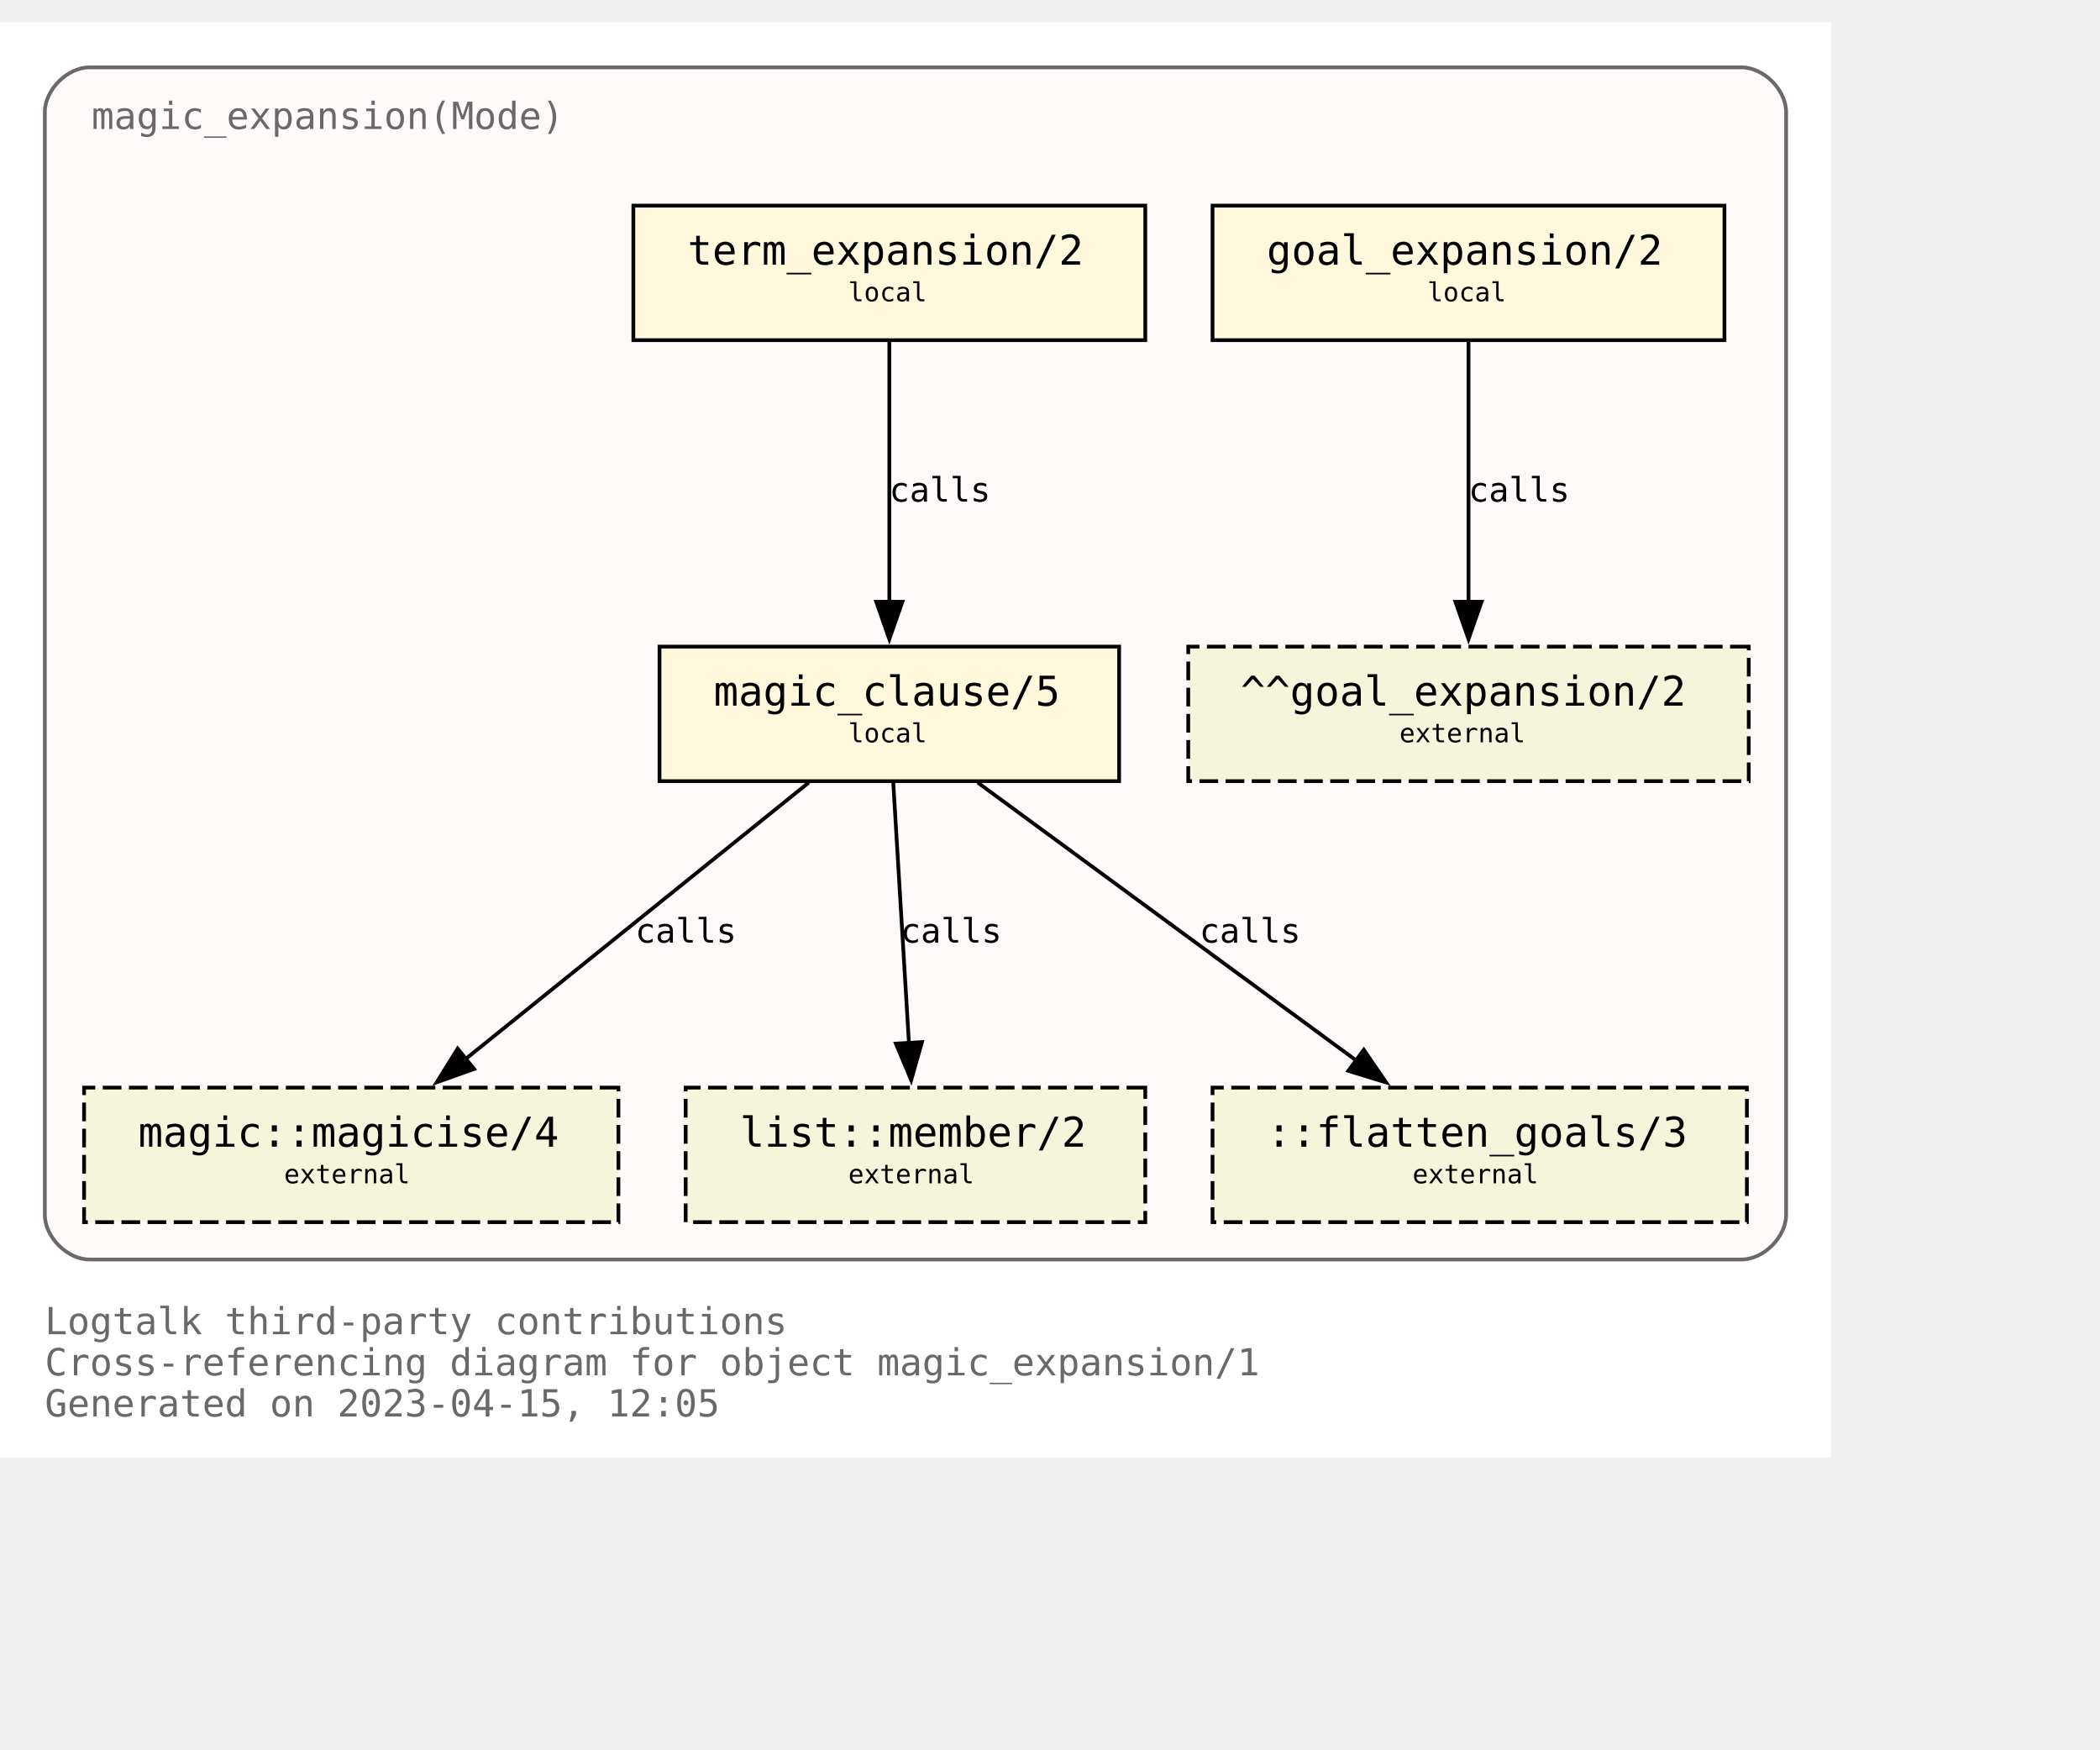
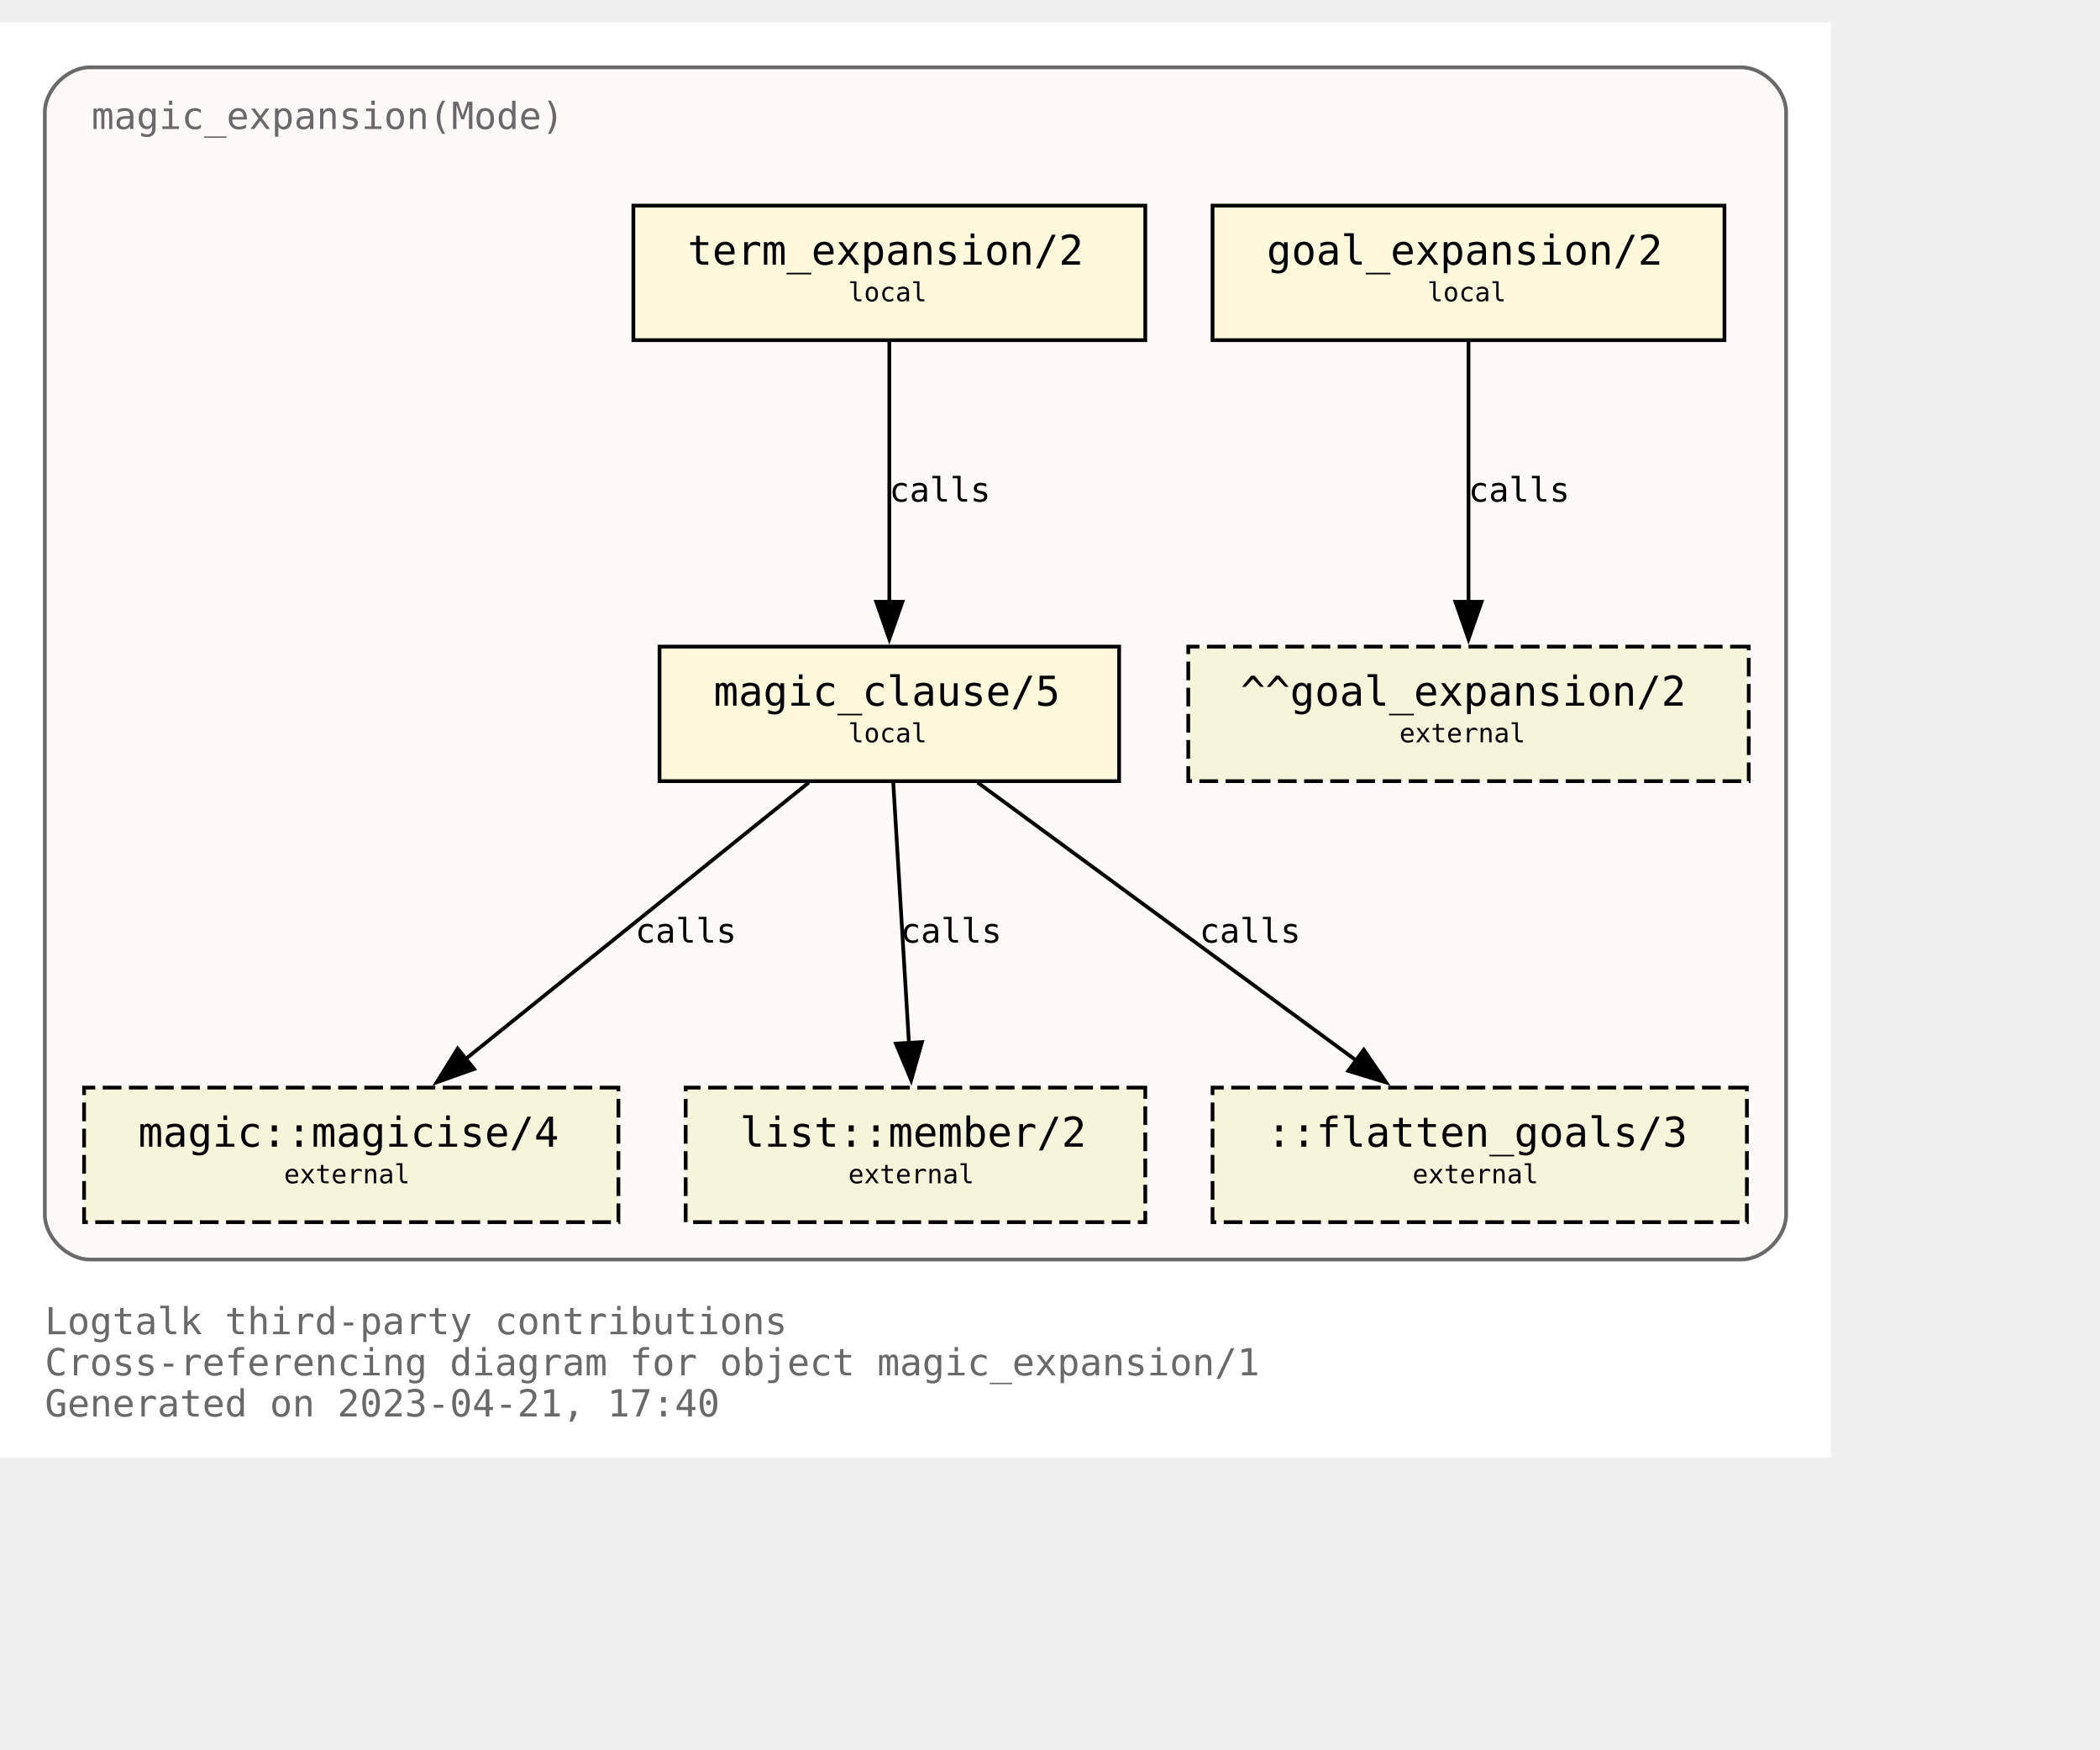
<svg xmlns="http://www.w3.org/2000/svg" xmlns:xlink="http://www.w3.org/1999/xlink" width="634pt" height="528pt" viewBox="72.00 72.00 562.00 456.00">
  <g id="graph0" class="graph" transform="scale(1 1) rotate(0) translate(76 452)">
    <polygon fill="white" stroke="none" points="-4,4 -4,-380 486,-380 486,4 -4,4" />
    <text text-anchor="start" x="8" y="-29" font-family="Monospace" font-size="10.00" fill="dimgray">Logtalk third-party contributions</text>
    <text text-anchor="start" x="8" y="-18" font-family="Monospace" font-size="10.00" fill="dimgray">Cross-referencing diagram for object magic_expansion/1</text>
-     <text text-anchor="start" x="8" y="-7" font-family="Monospace" font-size="10.00" fill="dimgray">Generated on 2023-04-15, 12:05</text>
+     <text text-anchor="start" x="8" y="-7" font-family="Monospace" font-size="10.00" fill="dimgray">Generated on 2023-04-21, 17:40</text>
    <g id="clust1" class="cluster">
      <g id="a_clust1">
        <a xlink:title="magic_expansion(Mode)">
          <path fill="snow" stroke="dimgray" d="M20,-49C20,-49 462,-49 462,-49 468,-49 474,-55 474,-61 474,-61 474,-356 474,-356 474,-362 468,-368 462,-368 462,-368 20,-368 20,-368 14,-368 8,-362 8,-356 8,-356 8,-61 8,-61 8,-55 14,-49 20,-49" />
          <g id="a_clust1_0">
-             <a xlink:href="https://github.com/LogtalkDotOrg/logtalk3/tree/7a0d5f76fb7d3bf3a2ab0932c0951c9ed4f30a00/contributions/verdi_neruda/magic_expansion.lgt" xlink:title="https://github.com/LogtalkDotOrg/logtalk3/tree/7a0d5f76fb7d3bf3a2ab0932c0951c9ed4f30a00/contributions/verdi_neruda/magic_expansion.lgt">
+             <a xlink:href="https://github.com/LogtalkDotOrg/logtalk3/tree/44059985fb409c774cf802c44d29bbd64765c5bf/contributions/verdi_neruda/magic_expansion.lgt" xlink:title="https://github.com/LogtalkDotOrg/logtalk3/tree/44059985fb409c774cf802c44d29bbd64765c5bf/contributions/verdi_neruda/magic_expansion.lgt">
              <text text-anchor="start" x="20.5" y="-351.5" font-family="Monospace" font-size="10.00" fill="dimgray">magic_expansion(Mode)</text>
            </a>
          </g>
        </a>
      </g>
    </g>
    <g id="node1" class="node">
      <g id="a_node1">
-         <a xlink:href="https://github.com/LogtalkDotOrg/logtalk3/tree/7a0d5f76fb7d3bf3a2ab0932c0951c9ed4f30a00/contributions/verdi_neruda/magic_expansion.lgt#L52" xlink:title="https://github.com/LogtalkDotOrg/logtalk3/tree/7a0d5f76fb7d3bf3a2ab0932c0951c9ed4f30a00/contributions/verdi_neruda/magic_expansion.lgt#L52">
+         <a xlink:href="https://github.com/LogtalkDotOrg/logtalk3/tree/44059985fb409c774cf802c44d29bbd64765c5bf/contributions/verdi_neruda/magic_expansion.lgt#L52" xlink:title="https://github.com/LogtalkDotOrg/logtalk3/tree/44059985fb409c774cf802c44d29bbd64765c5bf/contributions/verdi_neruda/magic_expansion.lgt#L52">
          <polygon fill="cornsilk" stroke="black" points="457.5,-331 320.5,-331 320.5,-295 457.5,-295 457.5,-331" />
          <text text-anchor="start" x="329" y="-315.8" font-family="Monospace" font-size="9.00"> </text>
          <text text-anchor="start" x="335" y="-315.2" font-family="Monospace" font-size="11.00">goal_expansion/2</text>
          <text text-anchor="start" x="444" y="-315.8" font-family="Monospace" font-size="9.00"> </text>
          <text text-anchor="start" x="329" y="-304.8" font-family="Monospace" font-size="9.00"> </text>
          <text text-anchor="start" x="378" y="-305.4" font-family="Monospace" font-size="7.00">local</text>
          <text text-anchor="start" x="444" y="-304.8" font-family="Monospace" font-size="9.00"> </text>
        </a>
      </g>
    </g>
    <g id="node7" class="node">
      <polygon fill="beige" stroke="black" stroke-dasharray="5,2" points="464,-213 314,-213 314,-177 464,-177 464,-213" />
      <text text-anchor="start" x="322" y="-197.8" font-family="Monospace" font-size="9.00"> </text>
      <text text-anchor="start" x="328" y="-197.2" font-family="Monospace" font-size="11.00">^^goal_expansion/2</text>
      <text text-anchor="start" x="450" y="-197.8" font-family="Monospace" font-size="9.00"> </text>
      <text text-anchor="start" x="322" y="-186.8" font-family="Monospace" font-size="9.00"> </text>
      <text text-anchor="start" x="370.5" y="-187.4" font-family="Monospace" font-size="7.00">external</text>
      <text text-anchor="start" x="450" y="-186.8" font-family="Monospace" font-size="9.00"> </text>
    </g>
    <g id="edge3" class="edge">
      <g id="a_edge3">
-         <a xlink:href="https://github.com/LogtalkDotOrg/logtalk3/tree/7a0d5f76fb7d3bf3a2ab0932c0951c9ed4f30a00/contributions/verdi_neruda/magic_expansion.lgt#L52" xlink:title="calls">
+         <a xlink:href="https://github.com/LogtalkDotOrg/logtalk3/tree/44059985fb409c774cf802c44d29bbd64765c5bf/contributions/verdi_neruda/magic_expansion.lgt#L52" xlink:title="calls">
          <path fill="none" stroke="black" d="M389,-294.63C389,-276.18 389,-246.7 389,-224.77" />
          <polygon fill="black" stroke="black" points="392.5,-225 389,-215 385.5,-225 392.5,-225" />
        </a>
      </g>
      <g id="a_edge3-label">
-         <a xlink:href="https://github.com/LogtalkDotOrg/logtalk3/tree/7a0d5f76fb7d3bf3a2ab0932c0951c9ed4f30a00/contributions/verdi_neruda/magic_expansion.lgt#L52" xlink:title="https://github.com/LogtalkDotOrg/logtalk3/tree/7a0d5f76fb7d3bf3a2ab0932c0951c9ed4f30a00/contributions/verdi_neruda/magic_expansion.lgt#L52">
+         <a xlink:href="https://github.com/LogtalkDotOrg/logtalk3/tree/44059985fb409c774cf802c44d29bbd64765c5bf/contributions/verdi_neruda/magic_expansion.lgt#L52" xlink:title="https://github.com/LogtalkDotOrg/logtalk3/tree/44059985fb409c774cf802c44d29bbd64765c5bf/contributions/verdi_neruda/magic_expansion.lgt#L52">
          <text text-anchor="start" x="389" y="-251.8" font-family="Monospace" font-size="9.00">calls</text>
        </a>
      </g>
    </g>
    <g id="node2" class="node">
      <g id="a_node2">
-         <a xlink:href="https://github.com/LogtalkDotOrg/logtalk3/tree/7a0d5f76fb7d3bf3a2ab0932c0951c9ed4f30a00/contributions/verdi_neruda/magic_expansion.lgt#L55" xlink:title="https://github.com/LogtalkDotOrg/logtalk3/tree/7a0d5f76fb7d3bf3a2ab0932c0951c9ed4f30a00/contributions/verdi_neruda/magic_expansion.lgt#L55">
+         <a xlink:href="https://github.com/LogtalkDotOrg/logtalk3/tree/44059985fb409c774cf802c44d29bbd64765c5bf/contributions/verdi_neruda/magic_expansion.lgt#L55" xlink:title="https://github.com/LogtalkDotOrg/logtalk3/tree/44059985fb409c774cf802c44d29bbd64765c5bf/contributions/verdi_neruda/magic_expansion.lgt#L55">
          <polygon fill="cornsilk" stroke="black" points="302.5,-331 165.5,-331 165.5,-295 302.5,-295 302.5,-331" />
          <text text-anchor="start" x="174" y="-315.8" font-family="Monospace" font-size="9.00"> </text>
          <text text-anchor="start" x="180" y="-315.2" font-family="Monospace" font-size="11.00">term_expansion/2</text>
          <text text-anchor="start" x="289" y="-315.8" font-family="Monospace" font-size="9.00"> </text>
          <text text-anchor="start" x="174" y="-304.8" font-family="Monospace" font-size="9.00"> </text>
          <text text-anchor="start" x="223" y="-305.4" font-family="Monospace" font-size="7.00">local</text>
          <text text-anchor="start" x="289" y="-304.8" font-family="Monospace" font-size="9.00"> </text>
        </a>
      </g>
    </g>
    <g id="node3" class="node">
      <g id="a_node3">
-         <a xlink:href="https://github.com/LogtalkDotOrg/logtalk3/tree/7a0d5f76fb7d3bf3a2ab0932c0951c9ed4f30a00/contributions/verdi_neruda/magic_expansion.lgt#L62" xlink:title="https://github.com/LogtalkDotOrg/logtalk3/tree/7a0d5f76fb7d3bf3a2ab0932c0951c9ed4f30a00/contributions/verdi_neruda/magic_expansion.lgt#L62">
+         <a xlink:href="https://github.com/LogtalkDotOrg/logtalk3/tree/44059985fb409c774cf802c44d29bbd64765c5bf/contributions/verdi_neruda/magic_expansion.lgt#L62" xlink:title="https://github.com/LogtalkDotOrg/logtalk3/tree/44059985fb409c774cf802c44d29bbd64765c5bf/contributions/verdi_neruda/magic_expansion.lgt#L62">
          <polygon fill="cornsilk" stroke="black" points="295.5,-213 172.5,-213 172.5,-177 295.5,-177 295.5,-213" />
          <text text-anchor="start" x="181" y="-197.8" font-family="Monospace" font-size="9.00"> </text>
          <text text-anchor="start" x="187" y="-197.2" font-family="Monospace" font-size="11.00">magic_clause/5</text>
          <text text-anchor="start" x="282" y="-197.8" font-family="Monospace" font-size="9.00"> </text>
          <text text-anchor="start" x="181" y="-186.8" font-family="Monospace" font-size="9.00"> </text>
          <text text-anchor="start" x="223" y="-187.4" font-family="Monospace" font-size="7.00">local</text>
          <text text-anchor="start" x="282" y="-186.8" font-family="Monospace" font-size="9.00"> </text>
        </a>
      </g>
    </g>
    <g id="edge1" class="edge">
      <g id="a_edge1">
-         <a xlink:href="https://github.com/LogtalkDotOrg/logtalk3/tree/7a0d5f76fb7d3bf3a2ab0932c0951c9ed4f30a00/contributions/verdi_neruda/magic_expansion.lgt#L55" xlink:title="calls">
+         <a xlink:href="https://github.com/LogtalkDotOrg/logtalk3/tree/44059985fb409c774cf802c44d29bbd64765c5bf/contributions/verdi_neruda/magic_expansion.lgt#L55" xlink:title="calls">
          <path fill="none" stroke="black" d="M234,-294.63C234,-276.18 234,-246.7 234,-224.77" />
          <polygon fill="black" stroke="black" points="237.5,-225 234,-215 230.5,-225 237.5,-225" />
        </a>
      </g>
      <g id="a_edge1-label">
-         <a xlink:href="https://github.com/LogtalkDotOrg/logtalk3/tree/7a0d5f76fb7d3bf3a2ab0932c0951c9ed4f30a00/contributions/verdi_neruda/magic_expansion.lgt#L55" xlink:title="https://github.com/LogtalkDotOrg/logtalk3/tree/7a0d5f76fb7d3bf3a2ab0932c0951c9ed4f30a00/contributions/verdi_neruda/magic_expansion.lgt#L55">
+         <a xlink:href="https://github.com/LogtalkDotOrg/logtalk3/tree/44059985fb409c774cf802c44d29bbd64765c5bf/contributions/verdi_neruda/magic_expansion.lgt#L55" xlink:title="https://github.com/LogtalkDotOrg/logtalk3/tree/44059985fb409c774cf802c44d29bbd64765c5bf/contributions/verdi_neruda/magic_expansion.lgt#L55">
          <text text-anchor="start" x="234" y="-251.8" font-family="Monospace" font-size="9.00">calls</text>
        </a>
      </g>
    </g>
    <g id="node4" class="node">
      <g id="a_node4">
        <a xlink:href="https://logtalk.org/library/magic_0.html#magicise/4" xlink:title="https://logtalk.org/library/magic_0.html#magicise/4">
          <polygon fill="beige" stroke="black" stroke-dasharray="5,2" points="161.5,-95 18.5,-95 18.5,-59 161.5,-59 161.5,-95" />
          <text text-anchor="start" x="27" y="-79.8" font-family="Monospace" font-size="9.00"> </text>
          <text text-anchor="start" x="33" y="-79.2" font-family="Monospace" font-size="11.00">magic::magicise/4</text>
          <text text-anchor="start" x="148" y="-79.8" font-family="Monospace" font-size="9.00"> </text>
          <text text-anchor="start" x="27" y="-68.8" font-family="Monospace" font-size="9.00"> </text>
          <text text-anchor="start" x="72" y="-69.4" font-family="Monospace" font-size="7.00">external</text>
          <text text-anchor="start" x="148" y="-68.8" font-family="Monospace" font-size="9.00"> </text>
        </a>
      </g>
    </g>
    <g id="edge4" class="edge">
      <g id="a_edge4">
-         <a xlink:href="https://github.com/LogtalkDotOrg/logtalk3/tree/7a0d5f76fb7d3bf3a2ab0932c0951c9ed4f30a00/contributions/verdi_neruda/magic_expansion.lgt#L62" xlink:title="calls">
+         <a xlink:href="https://github.com/LogtalkDotOrg/logtalk3/tree/44059985fb409c774cf802c44d29bbd64765c5bf/contributions/verdi_neruda/magic_expansion.lgt#L62" xlink:title="calls">
          <path fill="none" stroke="black" d="M212.44,-176.63C188.05,-156.99 148.14,-124.84 120.55,-102.61" />
          <polygon fill="black" stroke="black" points="122.87,-99.98 112.88,-96.43 118.48,-105.43 122.87,-99.98" />
        </a>
      </g>
      <g id="a_edge4-label">
-         <a xlink:href="https://github.com/LogtalkDotOrg/logtalk3/tree/7a0d5f76fb7d3bf3a2ab0932c0951c9ed4f30a00/contributions/verdi_neruda/magic_expansion.lgt#L62" xlink:title="https://github.com/LogtalkDotOrg/logtalk3/tree/7a0d5f76fb7d3bf3a2ab0932c0951c9ed4f30a00/contributions/verdi_neruda/magic_expansion.lgt#L62">
+         <a xlink:href="https://github.com/LogtalkDotOrg/logtalk3/tree/44059985fb409c774cf802c44d29bbd64765c5bf/contributions/verdi_neruda/magic_expansion.lgt#L62" xlink:title="https://github.com/LogtalkDotOrg/logtalk3/tree/44059985fb409c774cf802c44d29bbd64765c5bf/contributions/verdi_neruda/magic_expansion.lgt#L62">
          <text text-anchor="start" x="166" y="-133.8" font-family="Monospace" font-size="9.00">calls</text>
        </a>
      </g>
    </g>
    <g id="node5" class="node">
      <g id="a_node5">
        <a xlink:href="https://logtalk.org/library/listp_0.html#member/2" xlink:title="https://logtalk.org/library/listp_0.html#member/2">
          <polygon fill="beige" stroke="black" stroke-dasharray="5,2" points="302.5,-95 179.5,-95 179.5,-59 302.5,-59 302.5,-95" />
          <text text-anchor="start" x="188" y="-79.8" font-family="Monospace" font-size="9.00"> </text>
          <text text-anchor="start" x="194" y="-79.2" font-family="Monospace" font-size="11.00">list::member/2</text>
          <text text-anchor="start" x="289" y="-79.8" font-family="Monospace" font-size="9.00"> </text>
          <text text-anchor="start" x="188" y="-68.8" font-family="Monospace" font-size="9.00"> </text>
          <text text-anchor="start" x="223" y="-69.4" font-family="Monospace" font-size="7.00">external</text>
          <text text-anchor="start" x="289" y="-68.8" font-family="Monospace" font-size="9.00"> </text>
        </a>
      </g>
    </g>
    <g id="edge5" class="edge">
      <g id="a_edge5">
-         <a xlink:href="https://github.com/LogtalkDotOrg/logtalk3/tree/7a0d5f76fb7d3bf3a2ab0932c0951c9ed4f30a00/contributions/verdi_neruda/magic_expansion.lgt#L62" xlink:title="calls">
+         <a xlink:href="https://github.com/LogtalkDotOrg/logtalk3/tree/44059985fb409c774cf802c44d29bbd64765c5bf/contributions/verdi_neruda/magic_expansion.lgt#L62" xlink:title="calls">
          <path fill="none" stroke="black" d="M235.05,-176.63C236.16,-158.18 237.94,-128.7 239.26,-106.77" />
          <polygon fill="black" stroke="black" points="242.74,-107.19 239.85,-97 235.76,-106.77 242.74,-107.19" />
        </a>
      </g>
      <g id="a_edge5-label">
-         <a xlink:href="https://github.com/LogtalkDotOrg/logtalk3/tree/7a0d5f76fb7d3bf3a2ab0932c0951c9ed4f30a00/contributions/verdi_neruda/magic_expansion.lgt#L62" xlink:title="https://github.com/LogtalkDotOrg/logtalk3/tree/7a0d5f76fb7d3bf3a2ab0932c0951c9ed4f30a00/contributions/verdi_neruda/magic_expansion.lgt#L62">
+         <a xlink:href="https://github.com/LogtalkDotOrg/logtalk3/tree/44059985fb409c774cf802c44d29bbd64765c5bf/contributions/verdi_neruda/magic_expansion.lgt#L62" xlink:title="https://github.com/LogtalkDotOrg/logtalk3/tree/44059985fb409c774cf802c44d29bbd64765c5bf/contributions/verdi_neruda/magic_expansion.lgt#L62">
          <text text-anchor="start" x="237" y="-133.8" font-family="Monospace" font-size="9.00">calls</text>
        </a>
      </g>
    </g>
    <g id="node6" class="node">
      <polygon fill="beige" stroke="black" stroke-dasharray="5,2" points="463.5,-95 320.5,-95 320.5,-59 463.5,-59 463.5,-95" />
      <text text-anchor="start" x="329" y="-79.8" font-family="Monospace" font-size="9.00"> </text>
      <text text-anchor="start" x="335" y="-79.2" font-family="Monospace" font-size="11.00">::flatten_goals/3</text>
      <text text-anchor="start" x="450" y="-79.8" font-family="Monospace" font-size="9.00"> </text>
      <text text-anchor="start" x="329" y="-68.8" font-family="Monospace" font-size="9.00"> </text>
      <text text-anchor="start" x="374" y="-69.4" font-family="Monospace" font-size="7.00">external</text>
      <text text-anchor="start" x="450" y="-68.8" font-family="Monospace" font-size="9.00"> </text>
    </g>
    <g id="edge2" class="edge">
      <g id="a_edge2">
-         <a xlink:href="https://github.com/LogtalkDotOrg/logtalk3/tree/7a0d5f76fb7d3bf3a2ab0932c0951c9ed4f30a00/contributions/verdi_neruda/magic_expansion.lgt#L62" xlink:title="calls">
+         <a xlink:href="https://github.com/LogtalkDotOrg/logtalk3/tree/44059985fb409c774cf802c44d29bbd64765c5bf/contributions/verdi_neruda/magic_expansion.lgt#L62" xlink:title="calls">
          <path fill="none" stroke="black" d="M257.65,-176.63C284.65,-156.82 328.97,-124.28 359.27,-102.03" />
          <polygon fill="black" stroke="black" points="360.97,-105.12 366.96,-96.38 356.83,-99.48 360.97,-105.12" />
        </a>
      </g>
      <g id="a_edge2-label">
-         <a xlink:href="https://github.com/LogtalkDotOrg/logtalk3/tree/7a0d5f76fb7d3bf3a2ab0932c0951c9ed4f30a00/contributions/verdi_neruda/magic_expansion.lgt#L62" xlink:title="https://github.com/LogtalkDotOrg/logtalk3/tree/7a0d5f76fb7d3bf3a2ab0932c0951c9ed4f30a00/contributions/verdi_neruda/magic_expansion.lgt#L62">
+         <a xlink:href="https://github.com/LogtalkDotOrg/logtalk3/tree/44059985fb409c774cf802c44d29bbd64765c5bf/contributions/verdi_neruda/magic_expansion.lgt#L62" xlink:title="https://github.com/LogtalkDotOrg/logtalk3/tree/44059985fb409c774cf802c44d29bbd64765c5bf/contributions/verdi_neruda/magic_expansion.lgt#L62">
          <text text-anchor="start" x="317" y="-133.8" font-family="Monospace" font-size="9.00">calls</text>
        </a>
      </g>
    </g>
  </g>
</svg>
